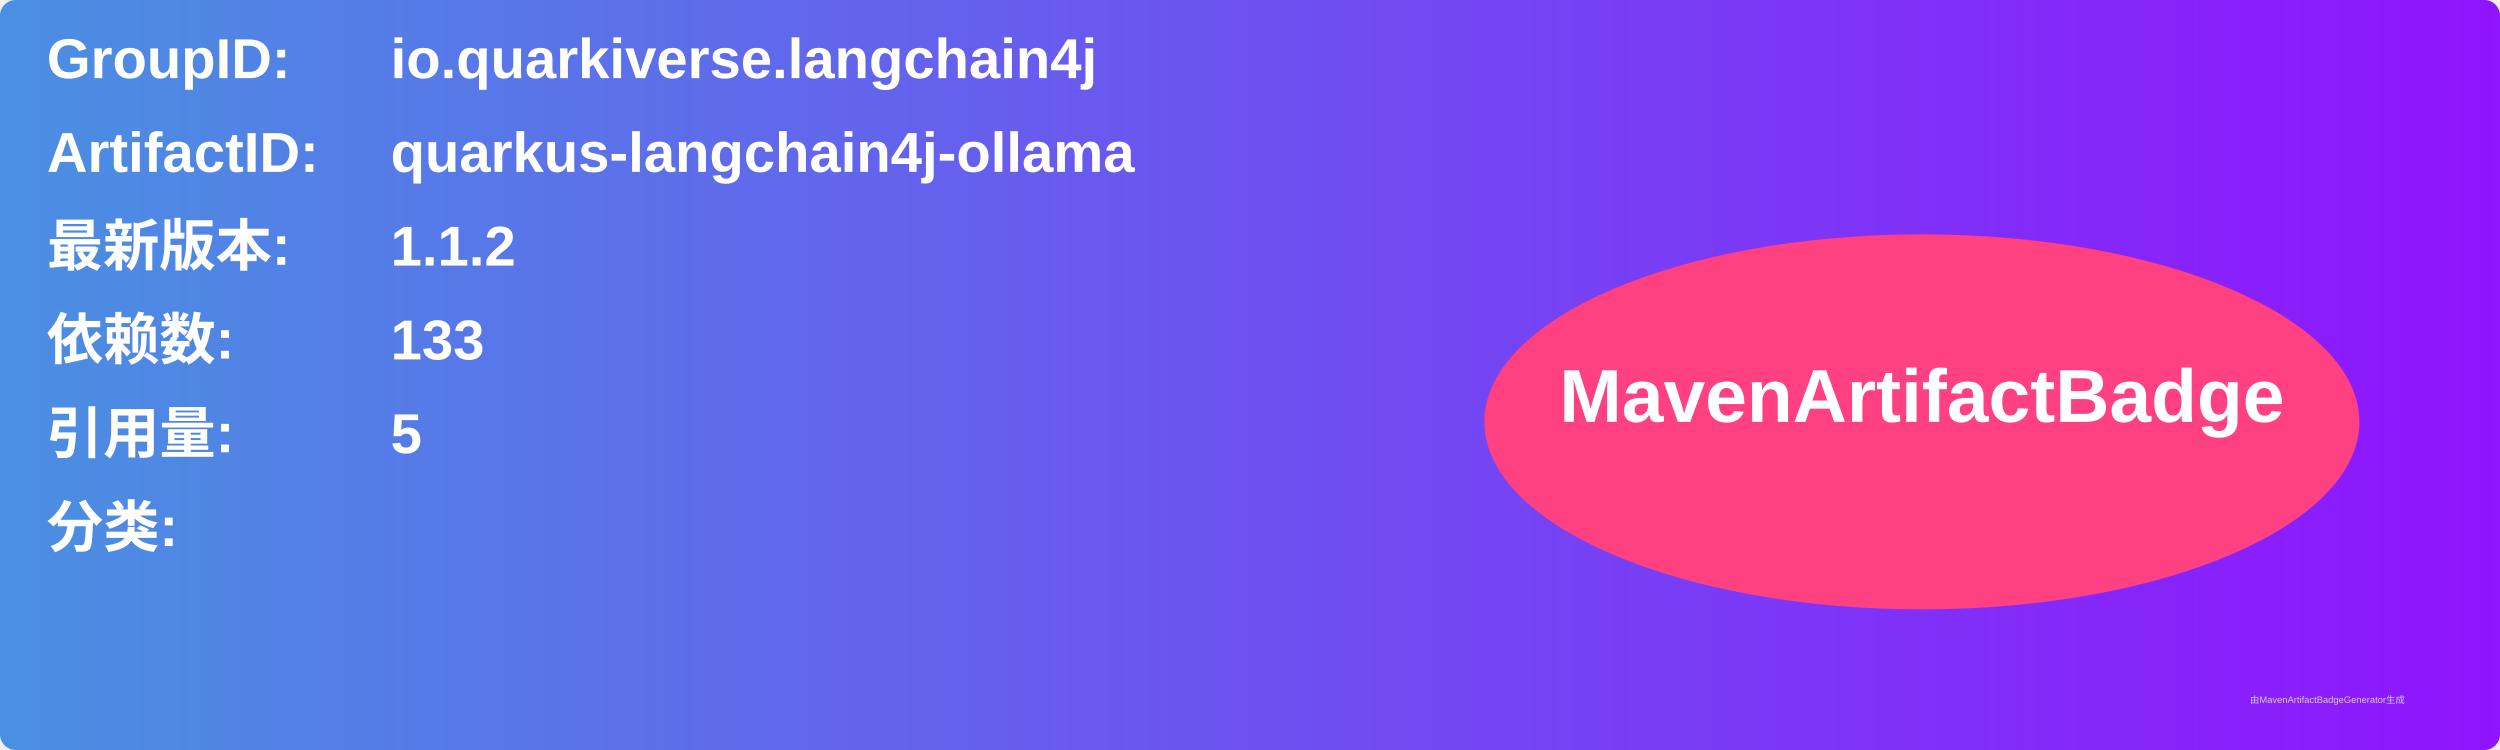
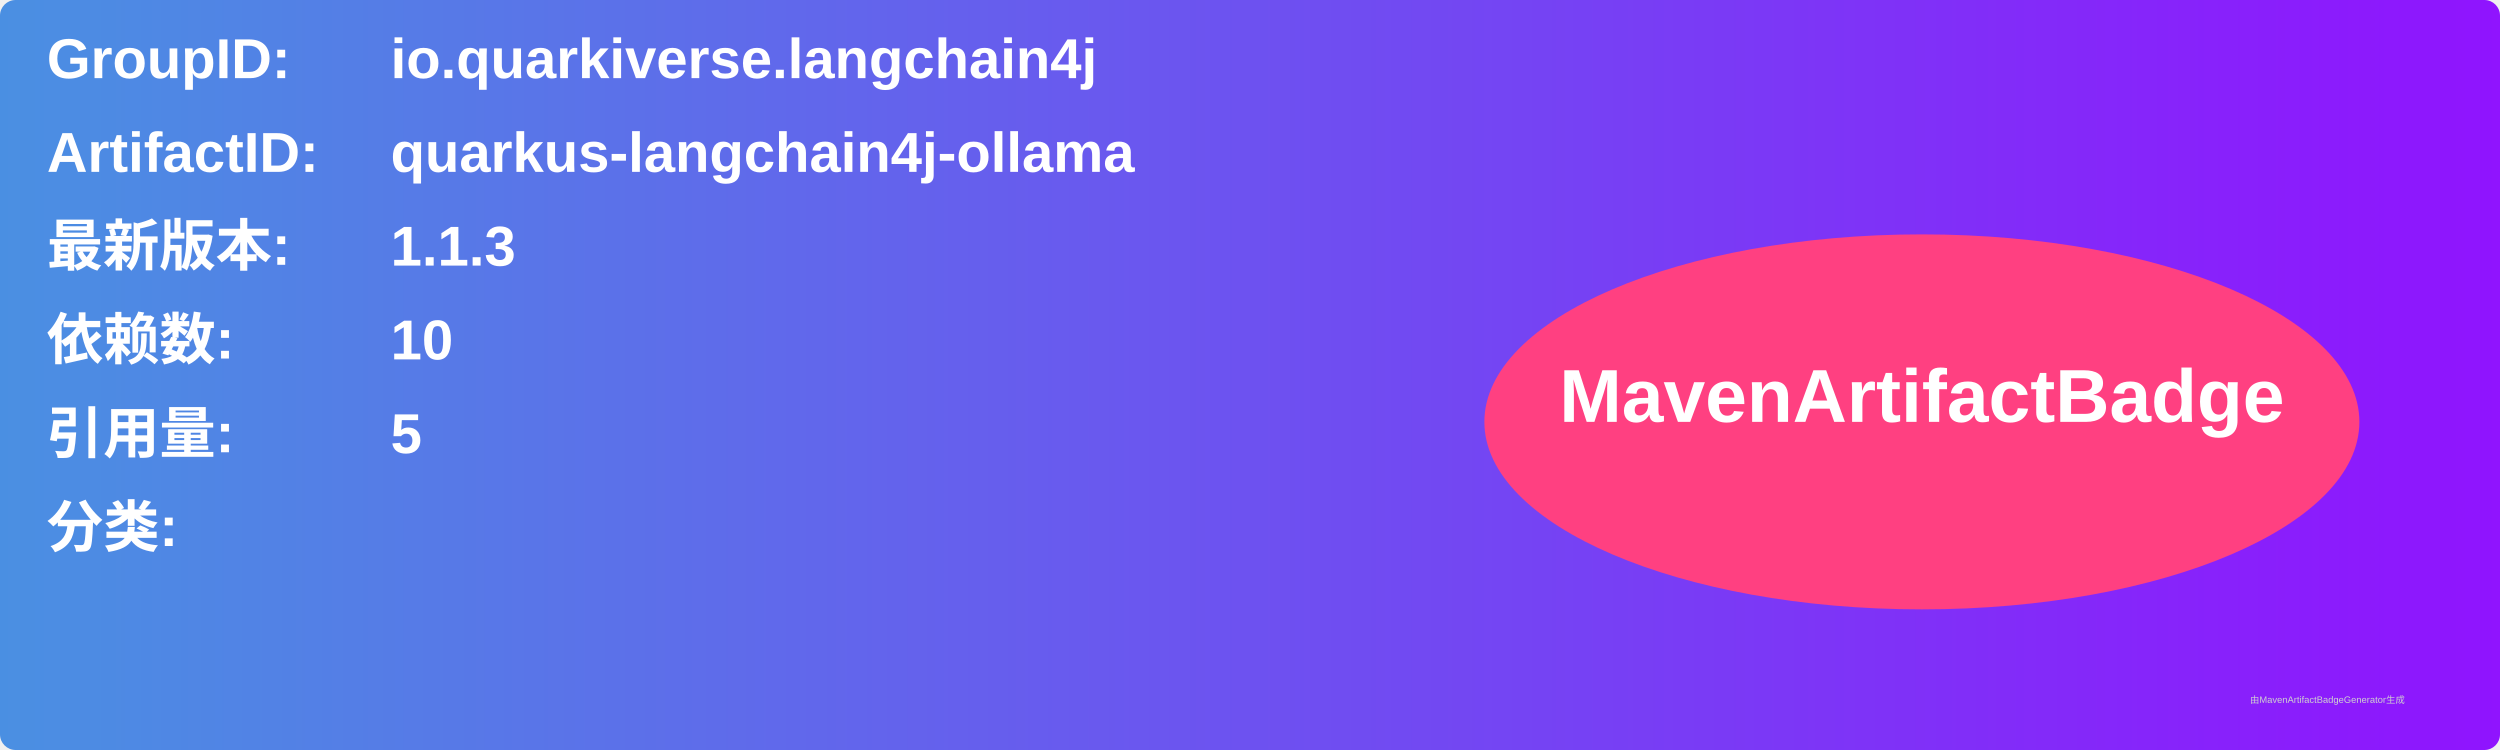
<svg xmlns="http://www.w3.org/2000/svg" width="800" height="240" viewBox="0 0 800 240">
  <linearGradient id="grad" x1="0%" y1="0%" x2="100%" y2="0%">
    <stop offset="0%" stop-color="#4a90e2" />
    <stop offset="100%" stop-color="#9013fe" />
  </linearGradient>
  <rect width="100%" height="100%" rx="5" ry="5" fill="url(#grad)" />
  <g transform="translate(15, 15)">
    <text x="0" y="10" font-family="Arial" font-size="18" fill="white" font-weight="bold" width="260">GroupID:</text>
    <text x="110" y="10" font-family="Arial" font-size="18" fill="white" font-weight="bold" width="460">io.quarkiverse.langchain4j</text>
    <text x="0" y="40" font-family="Arial" font-size="18" fill="white" font-weight="bold" width="260">ArtifactID:</text>
    <text x="110" y="40" font-family="Arial" font-size="18" fill="white" font-weight="bold" width="460">quarkus-langchain4j-ollama</text>
    <text x="0" y="70" font-family="Arial" font-size="18" fill="white" font-weight="bold">最新版本:</text>
    <text x="110" y="70" font-family="Arial" font-size="18" fill="white" font-weight="bold">
-       <tspan font-weight="bold">1.1.2</tspan>
+       <tspan font-weight="bold">1.1.3</tspan>
    </text>
    <text x="0" y="100" font-family="Arial" font-size="18" fill="white" font-weight="bold">依赖数: </text>
    <text x="110" y="100" font-family="Arial" font-size="18" fill="white">
-       <tspan font-weight="bold">133</tspan>
+       <tspan font-weight="bold">10</tspan>
    </text>
    <text x="0" y="130" font-family="Arial" font-size="18" fill="white" font-weight="bold">引用量: </text>
    <text x="110" y="130" font-family="Arial" font-size="18" fill="white">
      <tspan font-weight="bold">5</tspan>
    </text>
    <text x="0" y="160" font-family="Arial" font-size="18" fill="white" font-weight="bold">分类:</text>
    <text x="10" y="190" font-family="Arial" font-size="10" fill="white">
      <tspan font-weight="bold" />
    </text>
    <ellipse cx="600" cy="120" rx="140" ry="60" fill="#ff4081" />
    <text x="600" y="120" text-anchor="middle" font-family="Arial" font-size="24" fill="white" font-weight="bold">MavenArtifactBadge</text>
  </g>
  <text x="720" y="225" font-family="Arial" font-size="3" fill="#d0d0d0">由MavenArtifactBadgeGenerator生成</text>
</svg>
